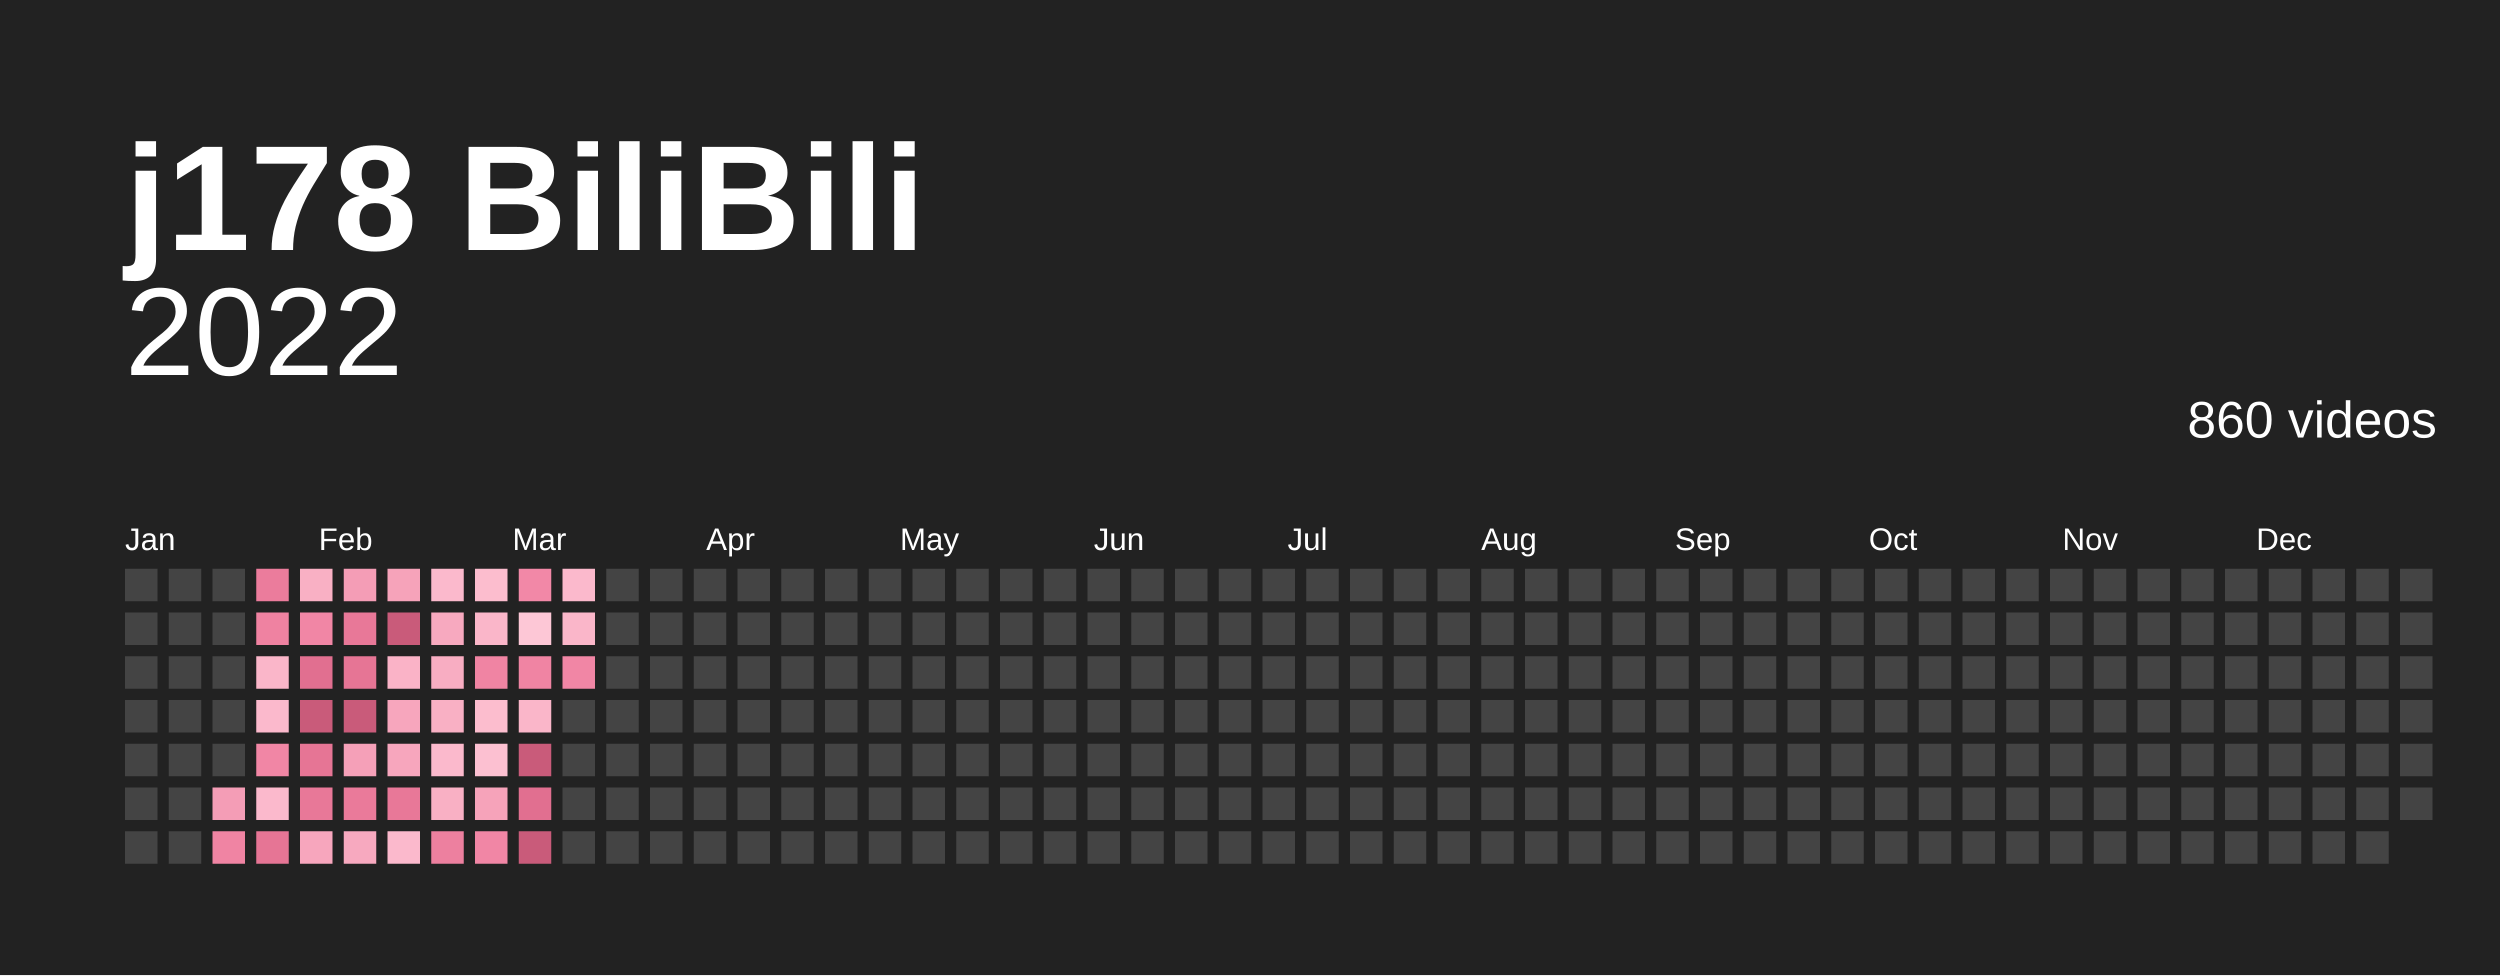
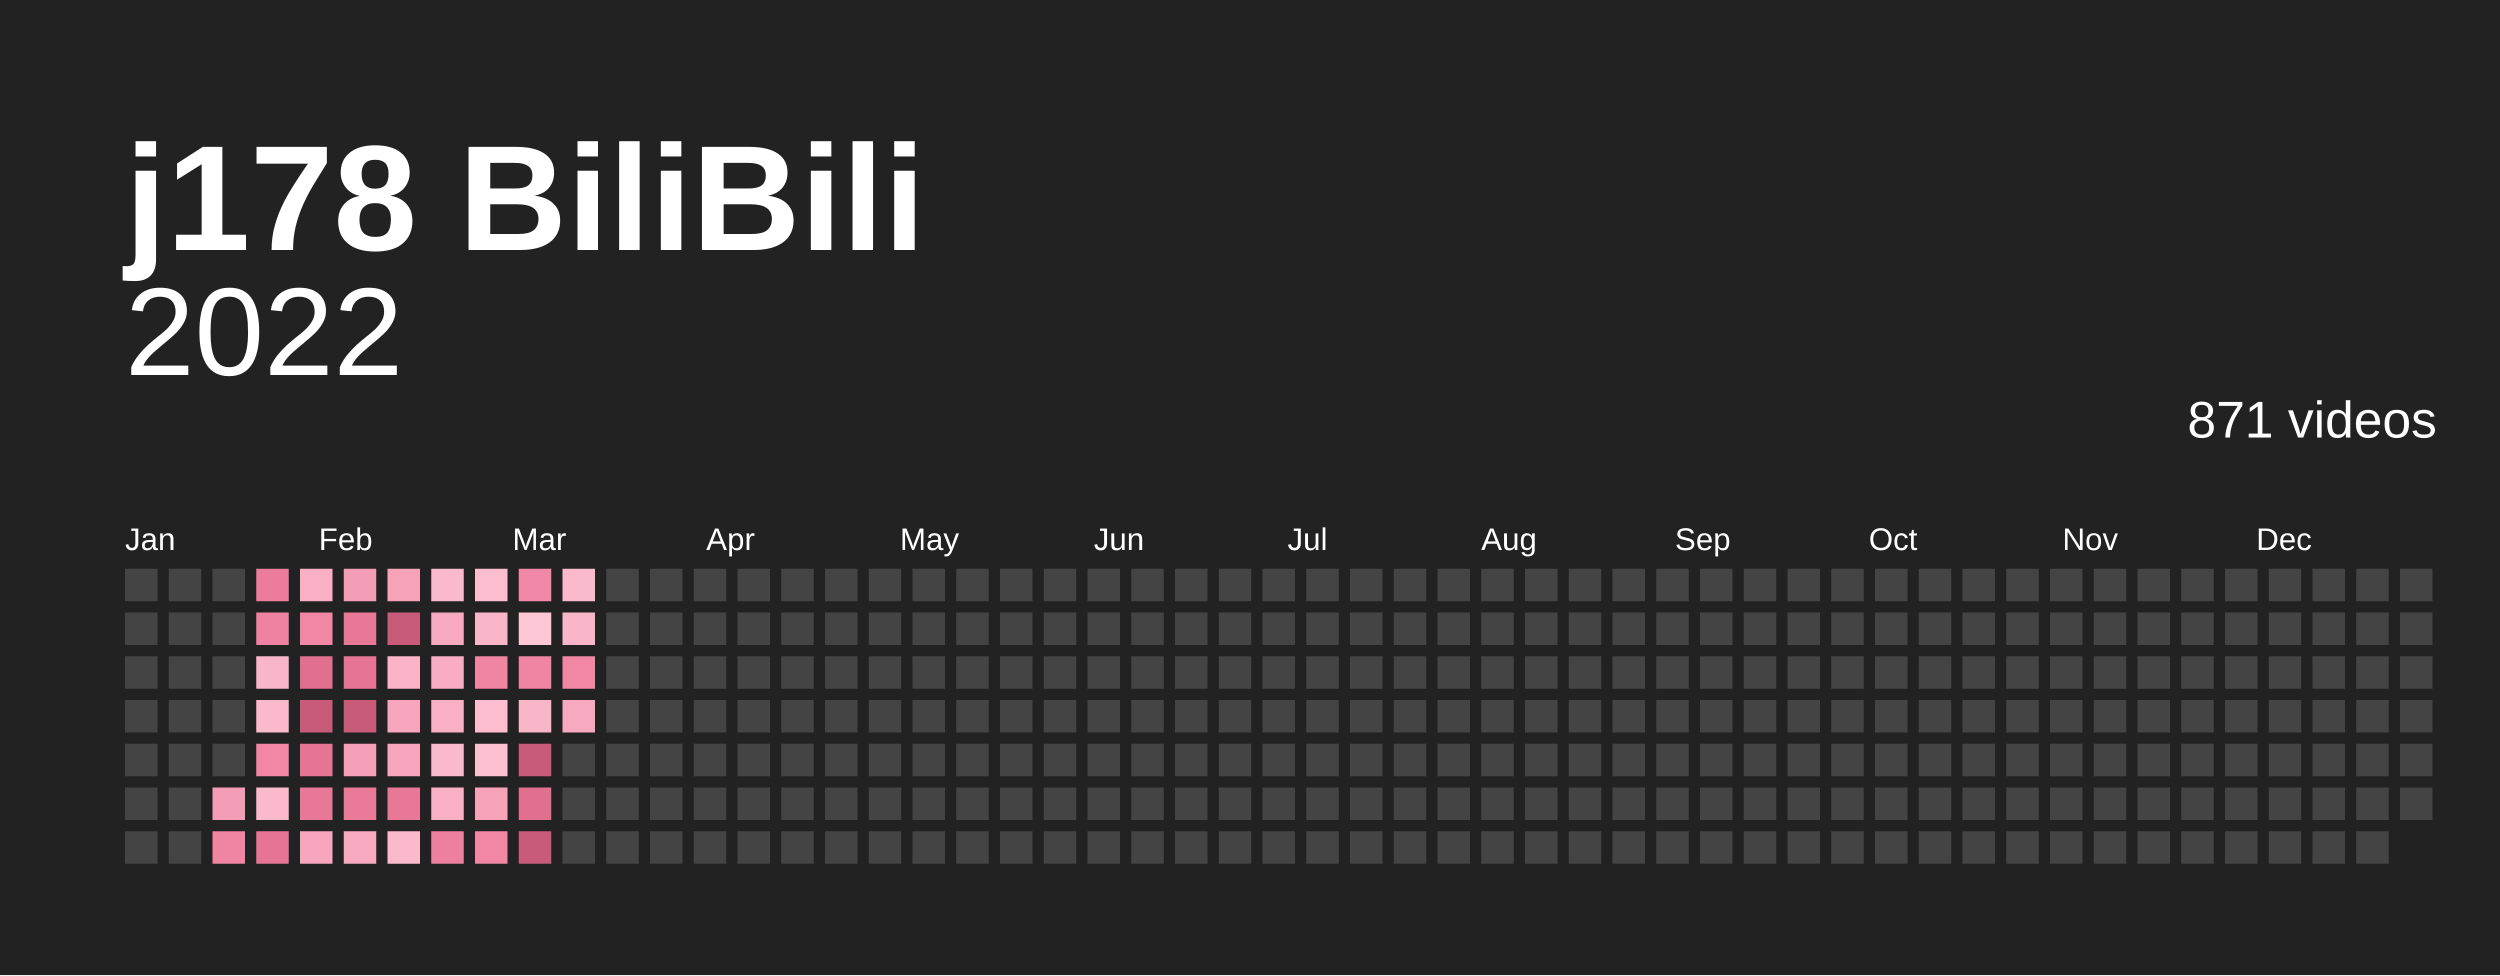
<svg xmlns="http://www.w3.org/2000/svg" baseProfile="full" height="78mm" version="1.1" viewBox="0,0,200,78" width="200mm">
  <defs />
  <rect fill="#222222" height="78" width="200" x="0" y="0" />
  <text fill="#ffffff" style="font-size:12px; font-family:Arial; font-weight:bold;" x="10" y="20">j178 BiliBili</text>
  <text alignment-baseline="hanging" fill="#ffffff" style="font-size:10.0px; font-family:Arial;" x="10" y="30">2022</text>
-   <text alignment-baseline="hanging" fill="#ffffff" style="font-size:4.125px; font-family:Arial;" x="175" y="35">860 videos</text>
+   <text alignment-baseline="hanging" fill="#ffffff" style="font-size:4.125px; font-family:Arial;" x="175" y="35">871 videos</text>
  <text fill="#ffffff" style="font-size:2.5px; font-family:Arial" x="10.0" y="44">Jan</text>
  <text fill="#ffffff" style="font-size:2.5px; font-family:Arial" x="25.5" y="44">Feb</text>
  <text fill="#ffffff" style="font-size:2.5px; font-family:Arial" x="41.0" y="44">Mar</text>
  <text fill="#ffffff" style="font-size:2.5px; font-family:Arial" x="56.5" y="44">Apr</text>
  <text fill="#ffffff" style="font-size:2.5px; font-family:Arial" x="72.0" y="44">May</text>
  <text fill="#ffffff" style="font-size:2.5px; font-family:Arial" x="87.5" y="44">Jun</text>
  <text fill="#ffffff" style="font-size:2.5px; font-family:Arial" x="103.0" y="44">Jul</text>
  <text fill="#ffffff" style="font-size:2.5px; font-family:Arial" x="118.5" y="44">Aug</text>
  <text fill="#ffffff" style="font-size:2.5px; font-family:Arial" x="134.0" y="44">Sep</text>
  <text fill="#ffffff" style="font-size:2.5px; font-family:Arial" x="149.5" y="44">Oct</text>
  <text fill="#ffffff" style="font-size:2.5px; font-family:Arial" x="165.0" y="44">Nov</text>
  <text fill="#ffffff" style="font-size:2.5px; font-family:Arial" x="180.5" y="44">Dec</text>
  <rect fill="#444444" height="2.6" width="2.6" x="10.0" y="45.5" />
  <rect fill="#444444" height="2.6" width="2.6" x="10.0" y="49.0" />
  <rect fill="#444444" height="2.6" width="2.6" x="10.0" y="52.5" />
  <rect fill="#444444" height="2.6" width="2.6" x="10.0" y="56.0" />
  <rect fill="#444444" height="2.6" width="2.6" x="10.0" y="59.5" />
  <rect fill="#444444" height="2.6" width="2.6" x="10.0" y="63.0" />
  <rect fill="#444444" height="2.6" width="2.6" x="10.0" y="66.5" />
  <rect fill="#444444" height="2.6" width="2.6" x="13.5" y="45.5" />
  <rect fill="#444444" height="2.6" width="2.6" x="13.5" y="49.0" />
  <rect fill="#444444" height="2.6" width="2.6" x="13.5" y="52.5" />
  <rect fill="#444444" height="2.6" width="2.6" x="13.5" y="56.0" />
  <rect fill="#444444" height="2.6" width="2.6" x="13.5" y="59.5" />
  <rect fill="#444444" height="2.6" width="2.6" x="13.5" y="63.0" />
  <rect fill="#444444" height="2.6" width="2.6" x="13.5" y="66.5" />
  <rect fill="#444444" height="2.6" width="2.6" x="17.0" y="45.5" />
  <rect fill="#444444" height="2.6" width="2.6" x="17.0" y="49.0" />
  <rect fill="#444444" height="2.6" width="2.6" x="17.0" y="52.5" />
  <rect fill="#444444" height="2.6" width="2.6" x="17.0" y="56.0" />
  <rect fill="#444444" height="2.6" width="2.6" x="17.0" y="59.5" />
  <rect fill="#f49db6" height="2.6" width="2.6" x="17.0" y="63.0" />
  <rect fill="#f084a3" height="2.6" width="2.6" x="17.0" y="66.5" />
  <rect fill="#eb7c9c" height="2.6" width="2.6" x="20.5" y="45.5" />
  <rect fill="#ef82a1" height="2.6" width="2.6" x="20.5" y="49.0" />
  <rect fill="#fab6c9" height="2.6" width="2.6" x="20.5" y="52.5" />
  <rect fill="#fbb9cc" height="2.6" width="2.6" x="20.5" y="56.0" />
  <rect fill="#f186a5" height="2.6" width="2.6" x="20.5" y="59.5" />
  <rect fill="#fbb9cc" height="2.6" width="2.6" x="20.5" y="63.0" />
  <rect fill="#e67595" height="2.6" width="2.6" x="20.5" y="66.5" />
  <rect fill="#f9b0c4" height="2.6" width="2.6" x="24.0" y="45.5" />
  <rect fill="#f186a5" height="2.6" width="2.6" x="24.0" y="49.0" />
  <rect fill="#e16f90" height="2.6" width="2.6" x="24.0" y="52.5" />
  <rect fill="#c95b7a" height="2.6" width="2.6" x="24.0" y="56.0" />
  <rect fill="#e67595" height="2.6" width="2.6" x="24.0" y="59.5" />
  <rect fill="#e87898" height="2.6" width="2.6" x="24.0" y="63.0" />
  <rect fill="#f7a6bd" height="2.6" width="2.6" x="24.0" y="66.5" />
  <rect fill="#f49db6" height="2.6" width="2.6" x="27.5" y="45.5" />
  <rect fill="#e87898" height="2.6" width="2.6" x="27.5" y="49.0" />
  <rect fill="#e67595" height="2.6" width="2.6" x="27.5" y="52.5" />
  <rect fill="#c95b7a" height="2.6" width="2.6" x="27.5" y="56.0" />
  <rect fill="#f5a0b8" height="2.6" width="2.6" x="27.5" y="59.5" />
  <rect fill="#ea7a9a" height="2.6" width="2.6" x="27.5" y="63.0" />
  <rect fill="#f7a9bf" height="2.6" width="2.6" x="27.5" y="66.5" />
  <rect fill="#f6a3ba" height="2.6" width="2.6" x="31.0" y="45.5" />
  <rect fill="#c95b7a" height="2.6" width="2.6" x="31.0" y="49.0" />
  <rect fill="#fab3c7" height="2.6" width="2.6" x="31.0" y="52.5" />
  <rect fill="#f7a6bd" height="2.6" width="2.6" x="31.0" y="56.0" />
  <rect fill="#f7a6bd" height="2.6" width="2.6" x="31.0" y="59.5" />
  <rect fill="#e87898" height="2.6" width="2.6" x="31.0" y="63.0" />
  <rect fill="#fbb9cc" height="2.6" width="2.6" x="31.0" y="66.5" />
  <rect fill="#fbb9cc" height="2.6" width="2.6" x="34.5" y="45.5" />
  <rect fill="#f7a9bf" height="2.6" width="2.6" x="34.5" y="49.0" />
  <rect fill="#f8adc2" height="2.6" width="2.6" x="34.5" y="52.5" />
  <rect fill="#f9b0c4" height="2.6" width="2.6" x="34.5" y="56.0" />
  <rect fill="#fbb9cc" height="2.6" width="2.6" x="34.5" y="59.5" />
  <rect fill="#f9b0c4" height="2.6" width="2.6" x="34.5" y="63.0" />
  <rect fill="#ed809f" height="2.6" width="2.6" x="34.5" y="66.5" />
  <rect fill="#fcbdce" height="2.6" width="2.6" x="38.0" y="45.5" />
  <rect fill="#fab6c9" height="2.6" width="2.6" x="38.0" y="49.0" />
  <rect fill="#f084a3" height="2.6" width="2.6" x="38.0" y="52.5" />
  <rect fill="#fcbdce" height="2.6" width="2.6" x="38.0" y="56.0" />
  <rect fill="#fcc0d1" height="2.6" width="2.6" x="38.0" y="59.5" />
  <rect fill="#f6a3ba" height="2.6" width="2.6" x="38.0" y="63.0" />
  <rect fill="#f186a5" height="2.6" width="2.6" x="38.0" y="66.5" />
  <rect fill="#f288a7" height="2.6" width="2.6" x="41.5" y="45.5" />
  <rect fill="#fdc7d6" height="2.6" width="2.6" x="41.5" y="49.0" />
  <rect fill="#f084a3" height="2.6" width="2.6" x="41.5" y="52.5" />
  <rect fill="#fab6c9" height="2.6" width="2.6" x="41.5" y="56.0" />
  <rect fill="#c95b7a" height="2.6" width="2.6" x="41.5" y="59.5" />
  <rect fill="#e16f90" height="2.6" width="2.6" x="41.5" y="63.0" />
  <rect fill="#c95b7a" height="2.6" width="2.6" x="41.5" y="66.5" />
  <rect fill="#fbb9cc" height="2.6" width="2.6" x="45.0" y="45.5" />
  <rect fill="#fab6c9" height="2.6" width="2.6" x="45.0" y="49.0" />
  <rect fill="#f186a5" height="2.6" width="2.6" x="45.0" y="52.5" />
-   <rect fill="#444444" height="2.6" width="2.6" x="45.0" y="56.0" />
+   <rect fill="#f7a9bf" height="2.6" width="2.6" x="45.0" y="56.0" />
  <rect fill="#444444" height="2.6" width="2.6" x="45.0" y="59.5" />
  <rect fill="#444444" height="2.6" width="2.6" x="45.0" y="63.0" />
  <rect fill="#444444" height="2.6" width="2.6" x="45.0" y="66.5" />
  <rect fill="#444444" height="2.6" width="2.6" x="48.5" y="45.5" />
  <rect fill="#444444" height="2.6" width="2.6" x="48.5" y="49.0" />
  <rect fill="#444444" height="2.6" width="2.6" x="48.5" y="52.5" />
  <rect fill="#444444" height="2.6" width="2.6" x="48.5" y="56.0" />
  <rect fill="#444444" height="2.6" width="2.6" x="48.5" y="59.5" />
  <rect fill="#444444" height="2.6" width="2.6" x="48.5" y="63.0" />
  <rect fill="#444444" height="2.6" width="2.6" x="48.5" y="66.5" />
  <rect fill="#444444" height="2.6" width="2.6" x="52.0" y="45.5" />
  <rect fill="#444444" height="2.6" width="2.6" x="52.0" y="49.0" />
  <rect fill="#444444" height="2.6" width="2.6" x="52.0" y="52.5" />
  <rect fill="#444444" height="2.6" width="2.6" x="52.0" y="56.0" />
  <rect fill="#444444" height="2.6" width="2.6" x="52.0" y="59.5" />
  <rect fill="#444444" height="2.6" width="2.6" x="52.0" y="63.0" />
  <rect fill="#444444" height="2.6" width="2.6" x="52.0" y="66.5" />
  <rect fill="#444444" height="2.6" width="2.6" x="55.5" y="45.5" />
  <rect fill="#444444" height="2.6" width="2.6" x="55.5" y="49.0" />
  <rect fill="#444444" height="2.6" width="2.6" x="55.5" y="52.5" />
  <rect fill="#444444" height="2.6" width="2.6" x="55.5" y="56.0" />
  <rect fill="#444444" height="2.6" width="2.6" x="55.5" y="59.5" />
  <rect fill="#444444" height="2.6" width="2.6" x="55.5" y="63.0" />
  <rect fill="#444444" height="2.6" width="2.6" x="55.5" y="66.5" />
  <rect fill="#444444" height="2.6" width="2.6" x="59.0" y="45.5" />
  <rect fill="#444444" height="2.6" width="2.6" x="59.0" y="49.0" />
  <rect fill="#444444" height="2.6" width="2.6" x="59.0" y="52.5" />
  <rect fill="#444444" height="2.6" width="2.6" x="59.0" y="56.0" />
  <rect fill="#444444" height="2.6" width="2.6" x="59.0" y="59.5" />
  <rect fill="#444444" height="2.6" width="2.6" x="59.0" y="63.0" />
  <rect fill="#444444" height="2.6" width="2.6" x="59.0" y="66.5" />
  <rect fill="#444444" height="2.6" width="2.6" x="62.5" y="45.5" />
  <rect fill="#444444" height="2.6" width="2.6" x="62.5" y="49.0" />
  <rect fill="#444444" height="2.6" width="2.6" x="62.5" y="52.5" />
  <rect fill="#444444" height="2.6" width="2.6" x="62.5" y="56.0" />
  <rect fill="#444444" height="2.6" width="2.6" x="62.5" y="59.5" />
  <rect fill="#444444" height="2.6" width="2.6" x="62.5" y="63.0" />
  <rect fill="#444444" height="2.6" width="2.6" x="62.5" y="66.5" />
  <rect fill="#444444" height="2.6" width="2.6" x="66.0" y="45.5" />
  <rect fill="#444444" height="2.6" width="2.6" x="66.0" y="49.0" />
  <rect fill="#444444" height="2.6" width="2.6" x="66.0" y="52.5" />
  <rect fill="#444444" height="2.6" width="2.6" x="66.0" y="56.0" />
  <rect fill="#444444" height="2.6" width="2.6" x="66.0" y="59.5" />
  <rect fill="#444444" height="2.6" width="2.6" x="66.0" y="63.0" />
  <rect fill="#444444" height="2.6" width="2.6" x="66.0" y="66.5" />
  <rect fill="#444444" height="2.6" width="2.6" x="69.5" y="45.5" />
  <rect fill="#444444" height="2.6" width="2.6" x="69.5" y="49.0" />
  <rect fill="#444444" height="2.6" width="2.6" x="69.5" y="52.5" />
  <rect fill="#444444" height="2.6" width="2.6" x="69.5" y="56.0" />
  <rect fill="#444444" height="2.6" width="2.6" x="69.5" y="59.5" />
  <rect fill="#444444" height="2.6" width="2.6" x="69.5" y="63.0" />
  <rect fill="#444444" height="2.6" width="2.6" x="69.5" y="66.5" />
  <rect fill="#444444" height="2.6" width="2.6" x="73.0" y="45.5" />
  <rect fill="#444444" height="2.6" width="2.6" x="73.0" y="49.0" />
  <rect fill="#444444" height="2.6" width="2.6" x="73.0" y="52.5" />
  <rect fill="#444444" height="2.6" width="2.6" x="73.0" y="56.0" />
  <rect fill="#444444" height="2.6" width="2.6" x="73.0" y="59.5" />
  <rect fill="#444444" height="2.6" width="2.6" x="73.0" y="63.0" />
  <rect fill="#444444" height="2.6" width="2.6" x="73.0" y="66.5" />
  <rect fill="#444444" height="2.6" width="2.6" x="76.5" y="45.5" />
  <rect fill="#444444" height="2.6" width="2.6" x="76.5" y="49.0" />
  <rect fill="#444444" height="2.6" width="2.6" x="76.5" y="52.5" />
  <rect fill="#444444" height="2.6" width="2.6" x="76.5" y="56.0" />
  <rect fill="#444444" height="2.6" width="2.6" x="76.5" y="59.5" />
  <rect fill="#444444" height="2.6" width="2.6" x="76.5" y="63.0" />
  <rect fill="#444444" height="2.6" width="2.6" x="76.5" y="66.5" />
  <rect fill="#444444" height="2.6" width="2.6" x="80.0" y="45.5" />
  <rect fill="#444444" height="2.6" width="2.6" x="80.0" y="49.0" />
  <rect fill="#444444" height="2.6" width="2.6" x="80.0" y="52.5" />
  <rect fill="#444444" height="2.6" width="2.6" x="80.0" y="56.0" />
  <rect fill="#444444" height="2.6" width="2.6" x="80.0" y="59.5" />
  <rect fill="#444444" height="2.6" width="2.6" x="80.0" y="63.0" />
  <rect fill="#444444" height="2.6" width="2.6" x="80.0" y="66.5" />
  <rect fill="#444444" height="2.6" width="2.6" x="83.5" y="45.5" />
  <rect fill="#444444" height="2.6" width="2.6" x="83.5" y="49.0" />
  <rect fill="#444444" height="2.6" width="2.6" x="83.5" y="52.5" />
  <rect fill="#444444" height="2.6" width="2.6" x="83.5" y="56.0" />
  <rect fill="#444444" height="2.6" width="2.6" x="83.5" y="59.5" />
  <rect fill="#444444" height="2.6" width="2.6" x="83.5" y="63.0" />
  <rect fill="#444444" height="2.6" width="2.6" x="83.5" y="66.5" />
  <rect fill="#444444" height="2.6" width="2.6" x="87.0" y="45.5" />
  <rect fill="#444444" height="2.6" width="2.6" x="87.0" y="49.0" />
  <rect fill="#444444" height="2.6" width="2.6" x="87.0" y="52.5" />
  <rect fill="#444444" height="2.6" width="2.6" x="87.0" y="56.0" />
  <rect fill="#444444" height="2.6" width="2.6" x="87.0" y="59.5" />
  <rect fill="#444444" height="2.6" width="2.6" x="87.0" y="63.0" />
  <rect fill="#444444" height="2.6" width="2.6" x="87.0" y="66.5" />
  <rect fill="#444444" height="2.6" width="2.6" x="90.5" y="45.5" />
  <rect fill="#444444" height="2.6" width="2.6" x="90.5" y="49.0" />
  <rect fill="#444444" height="2.6" width="2.6" x="90.5" y="52.5" />
  <rect fill="#444444" height="2.6" width="2.6" x="90.5" y="56.0" />
  <rect fill="#444444" height="2.6" width="2.6" x="90.5" y="59.5" />
  <rect fill="#444444" height="2.6" width="2.6" x="90.5" y="63.0" />
  <rect fill="#444444" height="2.6" width="2.6" x="90.5" y="66.5" />
  <rect fill="#444444" height="2.6" width="2.6" x="94.0" y="45.5" />
  <rect fill="#444444" height="2.6" width="2.6" x="94.0" y="49.0" />
  <rect fill="#444444" height="2.6" width="2.6" x="94.0" y="52.5" />
  <rect fill="#444444" height="2.6" width="2.6" x="94.0" y="56.0" />
  <rect fill="#444444" height="2.6" width="2.6" x="94.0" y="59.5" />
  <rect fill="#444444" height="2.6" width="2.6" x="94.0" y="63.0" />
  <rect fill="#444444" height="2.6" width="2.6" x="94.0" y="66.5" />
  <rect fill="#444444" height="2.6" width="2.6" x="97.5" y="45.5" />
  <rect fill="#444444" height="2.6" width="2.6" x="97.5" y="49.0" />
  <rect fill="#444444" height="2.6" width="2.6" x="97.5" y="52.5" />
  <rect fill="#444444" height="2.6" width="2.6" x="97.5" y="56.0" />
  <rect fill="#444444" height="2.6" width="2.6" x="97.5" y="59.5" />
  <rect fill="#444444" height="2.6" width="2.6" x="97.5" y="63.0" />
  <rect fill="#444444" height="2.6" width="2.6" x="97.5" y="66.5" />
  <rect fill="#444444" height="2.6" width="2.6" x="101.0" y="45.5" />
  <rect fill="#444444" height="2.6" width="2.6" x="101.0" y="49.0" />
  <rect fill="#444444" height="2.6" width="2.6" x="101.0" y="52.5" />
  <rect fill="#444444" height="2.6" width="2.6" x="101.0" y="56.0" />
  <rect fill="#444444" height="2.6" width="2.6" x="101.0" y="59.5" />
  <rect fill="#444444" height="2.6" width="2.6" x="101.0" y="63.0" />
  <rect fill="#444444" height="2.6" width="2.6" x="101.0" y="66.5" />
  <rect fill="#444444" height="2.6" width="2.6" x="104.5" y="45.5" />
  <rect fill="#444444" height="2.6" width="2.6" x="104.5" y="49.0" />
  <rect fill="#444444" height="2.6" width="2.6" x="104.5" y="52.5" />
  <rect fill="#444444" height="2.6" width="2.6" x="104.5" y="56.0" />
  <rect fill="#444444" height="2.6" width="2.6" x="104.5" y="59.5" />
  <rect fill="#444444" height="2.6" width="2.6" x="104.5" y="63.0" />
  <rect fill="#444444" height="2.6" width="2.6" x="104.5" y="66.5" />
  <rect fill="#444444" height="2.6" width="2.6" x="108.0" y="45.5" />
  <rect fill="#444444" height="2.6" width="2.6" x="108.0" y="49.0" />
  <rect fill="#444444" height="2.6" width="2.6" x="108.0" y="52.5" />
  <rect fill="#444444" height="2.6" width="2.6" x="108.0" y="56.0" />
  <rect fill="#444444" height="2.6" width="2.6" x="108.0" y="59.5" />
  <rect fill="#444444" height="2.6" width="2.6" x="108.0" y="63.0" />
  <rect fill="#444444" height="2.6" width="2.6" x="108.0" y="66.5" />
  <rect fill="#444444" height="2.6" width="2.6" x="111.5" y="45.5" />
  <rect fill="#444444" height="2.6" width="2.6" x="111.5" y="49.0" />
  <rect fill="#444444" height="2.6" width="2.6" x="111.5" y="52.5" />
  <rect fill="#444444" height="2.6" width="2.6" x="111.5" y="56.0" />
  <rect fill="#444444" height="2.6" width="2.6" x="111.5" y="59.5" />
  <rect fill="#444444" height="2.6" width="2.6" x="111.5" y="63.0" />
  <rect fill="#444444" height="2.6" width="2.6" x="111.5" y="66.5" />
  <rect fill="#444444" height="2.6" width="2.6" x="115.0" y="45.5" />
  <rect fill="#444444" height="2.6" width="2.6" x="115.0" y="49.0" />
  <rect fill="#444444" height="2.6" width="2.6" x="115.0" y="52.5" />
  <rect fill="#444444" height="2.6" width="2.6" x="115.0" y="56.0" />
  <rect fill="#444444" height="2.6" width="2.6" x="115.0" y="59.5" />
  <rect fill="#444444" height="2.6" width="2.6" x="115.0" y="63.0" />
  <rect fill="#444444" height="2.6" width="2.6" x="115.0" y="66.5" />
  <rect fill="#444444" height="2.6" width="2.6" x="118.5" y="45.5" />
  <rect fill="#444444" height="2.6" width="2.6" x="118.5" y="49.0" />
  <rect fill="#444444" height="2.6" width="2.6" x="118.5" y="52.5" />
  <rect fill="#444444" height="2.6" width="2.6" x="118.5" y="56.0" />
  <rect fill="#444444" height="2.6" width="2.6" x="118.5" y="59.5" />
  <rect fill="#444444" height="2.6" width="2.6" x="118.5" y="63.0" />
  <rect fill="#444444" height="2.6" width="2.6" x="118.5" y="66.5" />
  <rect fill="#444444" height="2.6" width="2.6" x="122.0" y="45.5" />
  <rect fill="#444444" height="2.6" width="2.6" x="122.0" y="49.0" />
  <rect fill="#444444" height="2.6" width="2.6" x="122.0" y="52.5" />
  <rect fill="#444444" height="2.6" width="2.6" x="122.0" y="56.0" />
  <rect fill="#444444" height="2.6" width="2.6" x="122.0" y="59.5" />
  <rect fill="#444444" height="2.6" width="2.6" x="122.0" y="63.0" />
  <rect fill="#444444" height="2.6" width="2.6" x="122.0" y="66.5" />
  <rect fill="#444444" height="2.6" width="2.6" x="125.5" y="45.5" />
  <rect fill="#444444" height="2.6" width="2.6" x="125.5" y="49.0" />
  <rect fill="#444444" height="2.6" width="2.6" x="125.5" y="52.5" />
  <rect fill="#444444" height="2.6" width="2.6" x="125.5" y="56.0" />
  <rect fill="#444444" height="2.6" width="2.6" x="125.5" y="59.5" />
  <rect fill="#444444" height="2.6" width="2.6" x="125.5" y="63.0" />
  <rect fill="#444444" height="2.6" width="2.6" x="125.5" y="66.5" />
  <rect fill="#444444" height="2.6" width="2.6" x="129.0" y="45.5" />
  <rect fill="#444444" height="2.6" width="2.6" x="129.0" y="49.0" />
  <rect fill="#444444" height="2.6" width="2.6" x="129.0" y="52.5" />
  <rect fill="#444444" height="2.6" width="2.6" x="129.0" y="56.0" />
  <rect fill="#444444" height="2.6" width="2.6" x="129.0" y="59.5" />
  <rect fill="#444444" height="2.6" width="2.6" x="129.0" y="63.0" />
  <rect fill="#444444" height="2.6" width="2.6" x="129.0" y="66.5" />
  <rect fill="#444444" height="2.6" width="2.6" x="132.5" y="45.5" />
  <rect fill="#444444" height="2.6" width="2.6" x="132.5" y="49.0" />
  <rect fill="#444444" height="2.6" width="2.6" x="132.5" y="52.5" />
  <rect fill="#444444" height="2.6" width="2.6" x="132.5" y="56.0" />
  <rect fill="#444444" height="2.6" width="2.6" x="132.5" y="59.5" />
  <rect fill="#444444" height="2.6" width="2.6" x="132.5" y="63.0" />
  <rect fill="#444444" height="2.6" width="2.6" x="132.5" y="66.5" />
  <rect fill="#444444" height="2.6" width="2.6" x="136.0" y="45.5" />
  <rect fill="#444444" height="2.6" width="2.6" x="136.0" y="49.0" />
  <rect fill="#444444" height="2.6" width="2.6" x="136.0" y="52.5" />
  <rect fill="#444444" height="2.6" width="2.6" x="136.0" y="56.0" />
  <rect fill="#444444" height="2.6" width="2.6" x="136.0" y="59.5" />
  <rect fill="#444444" height="2.6" width="2.6" x="136.0" y="63.0" />
  <rect fill="#444444" height="2.6" width="2.6" x="136.0" y="66.5" />
  <rect fill="#444444" height="2.6" width="2.6" x="139.5" y="45.5" />
  <rect fill="#444444" height="2.6" width="2.6" x="139.5" y="49.0" />
  <rect fill="#444444" height="2.6" width="2.6" x="139.5" y="52.5" />
  <rect fill="#444444" height="2.6" width="2.6" x="139.5" y="56.0" />
  <rect fill="#444444" height="2.6" width="2.6" x="139.5" y="59.5" />
  <rect fill="#444444" height="2.6" width="2.6" x="139.5" y="63.0" />
  <rect fill="#444444" height="2.6" width="2.6" x="139.5" y="66.5" />
  <rect fill="#444444" height="2.6" width="2.6" x="143.0" y="45.5" />
  <rect fill="#444444" height="2.6" width="2.6" x="143.0" y="49.0" />
  <rect fill="#444444" height="2.6" width="2.6" x="143.0" y="52.5" />
  <rect fill="#444444" height="2.6" width="2.6" x="143.0" y="56.0" />
  <rect fill="#444444" height="2.6" width="2.6" x="143.0" y="59.5" />
  <rect fill="#444444" height="2.6" width="2.6" x="143.0" y="63.0" />
  <rect fill="#444444" height="2.6" width="2.6" x="143.0" y="66.5" />
  <rect fill="#444444" height="2.6" width="2.6" x="146.5" y="45.5" />
  <rect fill="#444444" height="2.6" width="2.6" x="146.5" y="49.0" />
  <rect fill="#444444" height="2.6" width="2.6" x="146.5" y="52.5" />
  <rect fill="#444444" height="2.6" width="2.6" x="146.5" y="56.0" />
  <rect fill="#444444" height="2.6" width="2.6" x="146.5" y="59.5" />
  <rect fill="#444444" height="2.6" width="2.6" x="146.5" y="63.0" />
  <rect fill="#444444" height="2.6" width="2.6" x="146.5" y="66.5" />
  <rect fill="#444444" height="2.6" width="2.6" x="150.0" y="45.5" />
  <rect fill="#444444" height="2.6" width="2.6" x="150.0" y="49.0" />
  <rect fill="#444444" height="2.6" width="2.6" x="150.0" y="52.5" />
  <rect fill="#444444" height="2.6" width="2.6" x="150.0" y="56.0" />
  <rect fill="#444444" height="2.6" width="2.6" x="150.0" y="59.5" />
  <rect fill="#444444" height="2.6" width="2.6" x="150.0" y="63.0" />
  <rect fill="#444444" height="2.6" width="2.6" x="150.0" y="66.5" />
  <rect fill="#444444" height="2.6" width="2.6" x="153.5" y="45.5" />
  <rect fill="#444444" height="2.6" width="2.6" x="153.5" y="49.0" />
  <rect fill="#444444" height="2.6" width="2.6" x="153.5" y="52.5" />
  <rect fill="#444444" height="2.6" width="2.6" x="153.5" y="56.0" />
  <rect fill="#444444" height="2.6" width="2.6" x="153.5" y="59.5" />
  <rect fill="#444444" height="2.6" width="2.6" x="153.5" y="63.0" />
  <rect fill="#444444" height="2.6" width="2.6" x="153.5" y="66.5" />
  <rect fill="#444444" height="2.6" width="2.6" x="157.0" y="45.5" />
  <rect fill="#444444" height="2.6" width="2.6" x="157.0" y="49.0" />
  <rect fill="#444444" height="2.6" width="2.6" x="157.0" y="52.5" />
  <rect fill="#444444" height="2.6" width="2.6" x="157.0" y="56.0" />
  <rect fill="#444444" height="2.6" width="2.6" x="157.0" y="59.5" />
  <rect fill="#444444" height="2.6" width="2.6" x="157.0" y="63.0" />
  <rect fill="#444444" height="2.6" width="2.6" x="157.0" y="66.5" />
  <rect fill="#444444" height="2.6" width="2.6" x="160.5" y="45.5" />
  <rect fill="#444444" height="2.6" width="2.6" x="160.5" y="49.0" />
  <rect fill="#444444" height="2.6" width="2.6" x="160.5" y="52.5" />
  <rect fill="#444444" height="2.6" width="2.6" x="160.5" y="56.0" />
  <rect fill="#444444" height="2.6" width="2.6" x="160.5" y="59.5" />
  <rect fill="#444444" height="2.6" width="2.6" x="160.5" y="63.0" />
  <rect fill="#444444" height="2.6" width="2.6" x="160.5" y="66.5" />
  <rect fill="#444444" height="2.6" width="2.6" x="164.0" y="45.5" />
  <rect fill="#444444" height="2.6" width="2.6" x="164.0" y="49.0" />
  <rect fill="#444444" height="2.6" width="2.6" x="164.0" y="52.5" />
  <rect fill="#444444" height="2.6" width="2.6" x="164.0" y="56.0" />
  <rect fill="#444444" height="2.6" width="2.6" x="164.0" y="59.5" />
  <rect fill="#444444" height="2.6" width="2.6" x="164.0" y="63.0" />
  <rect fill="#444444" height="2.6" width="2.6" x="164.0" y="66.5" />
  <rect fill="#444444" height="2.6" width="2.6" x="167.5" y="45.5" />
  <rect fill="#444444" height="2.6" width="2.6" x="167.5" y="49.0" />
  <rect fill="#444444" height="2.6" width="2.6" x="167.5" y="52.5" />
  <rect fill="#444444" height="2.6" width="2.6" x="167.5" y="56.0" />
  <rect fill="#444444" height="2.6" width="2.6" x="167.5" y="59.5" />
  <rect fill="#444444" height="2.6" width="2.6" x="167.5" y="63.0" />
  <rect fill="#444444" height="2.6" width="2.6" x="167.5" y="66.5" />
  <rect fill="#444444" height="2.6" width="2.6" x="171.0" y="45.5" />
  <rect fill="#444444" height="2.6" width="2.6" x="171.0" y="49.0" />
  <rect fill="#444444" height="2.6" width="2.6" x="171.0" y="52.5" />
  <rect fill="#444444" height="2.6" width="2.6" x="171.0" y="56.0" />
  <rect fill="#444444" height="2.6" width="2.6" x="171.0" y="59.5" />
  <rect fill="#444444" height="2.6" width="2.6" x="171.0" y="63.0" />
  <rect fill="#444444" height="2.6" width="2.6" x="171.0" y="66.5" />
  <rect fill="#444444" height="2.6" width="2.6" x="174.5" y="45.5" />
  <rect fill="#444444" height="2.6" width="2.6" x="174.5" y="49.0" />
  <rect fill="#444444" height="2.6" width="2.6" x="174.5" y="52.5" />
  <rect fill="#444444" height="2.6" width="2.6" x="174.5" y="56.0" />
  <rect fill="#444444" height="2.6" width="2.6" x="174.5" y="59.5" />
  <rect fill="#444444" height="2.6" width="2.6" x="174.5" y="63.0" />
  <rect fill="#444444" height="2.6" width="2.6" x="174.5" y="66.5" />
  <rect fill="#444444" height="2.6" width="2.6" x="178.0" y="45.5" />
  <rect fill="#444444" height="2.6" width="2.6" x="178.0" y="49.0" />
  <rect fill="#444444" height="2.6" width="2.6" x="178.0" y="52.5" />
  <rect fill="#444444" height="2.6" width="2.6" x="178.0" y="56.0" />
  <rect fill="#444444" height="2.6" width="2.6" x="178.0" y="59.5" />
  <rect fill="#444444" height="2.6" width="2.6" x="178.0" y="63.0" />
  <rect fill="#444444" height="2.6" width="2.6" x="178.0" y="66.5" />
  <rect fill="#444444" height="2.6" width="2.6" x="181.5" y="45.5" />
  <rect fill="#444444" height="2.6" width="2.6" x="181.5" y="49.0" />
  <rect fill="#444444" height="2.6" width="2.6" x="181.5" y="52.5" />
  <rect fill="#444444" height="2.6" width="2.6" x="181.5" y="56.0" />
  <rect fill="#444444" height="2.6" width="2.6" x="181.5" y="59.5" />
  <rect fill="#444444" height="2.6" width="2.6" x="181.5" y="63.0" />
  <rect fill="#444444" height="2.6" width="2.6" x="181.5" y="66.5" />
  <rect fill="#444444" height="2.6" width="2.6" x="185.0" y="45.5" />
  <rect fill="#444444" height="2.6" width="2.6" x="185.0" y="49.0" />
  <rect fill="#444444" height="2.6" width="2.6" x="185.0" y="52.5" />
  <rect fill="#444444" height="2.6" width="2.6" x="185.0" y="56.0" />
  <rect fill="#444444" height="2.6" width="2.6" x="185.0" y="59.5" />
  <rect fill="#444444" height="2.6" width="2.6" x="185.0" y="63.0" />
  <rect fill="#444444" height="2.6" width="2.6" x="185.0" y="66.5" />
  <rect fill="#444444" height="2.6" width="2.6" x="188.5" y="45.5" />
  <rect fill="#444444" height="2.6" width="2.6" x="188.5" y="49.0" />
  <rect fill="#444444" height="2.6" width="2.6" x="188.5" y="52.5" />
  <rect fill="#444444" height="2.6" width="2.6" x="188.5" y="56.0" />
  <rect fill="#444444" height="2.6" width="2.6" x="188.5" y="59.5" />
  <rect fill="#444444" height="2.6" width="2.6" x="188.5" y="63.0" />
  <rect fill="#444444" height="2.6" width="2.6" x="188.5" y="66.5" />
  <rect fill="#444444" height="2.6" width="2.6" x="192.0" y="45.5" />
  <rect fill="#444444" height="2.6" width="2.6" x="192.0" y="49.0" />
  <rect fill="#444444" height="2.6" width="2.6" x="192.0" y="52.5" />
  <rect fill="#444444" height="2.6" width="2.6" x="192.0" y="56.0" />
  <rect fill="#444444" height="2.6" width="2.6" x="192.0" y="59.5" />
  <rect fill="#444444" height="2.6" width="2.6" x="192.0" y="63.0" />
</svg>
